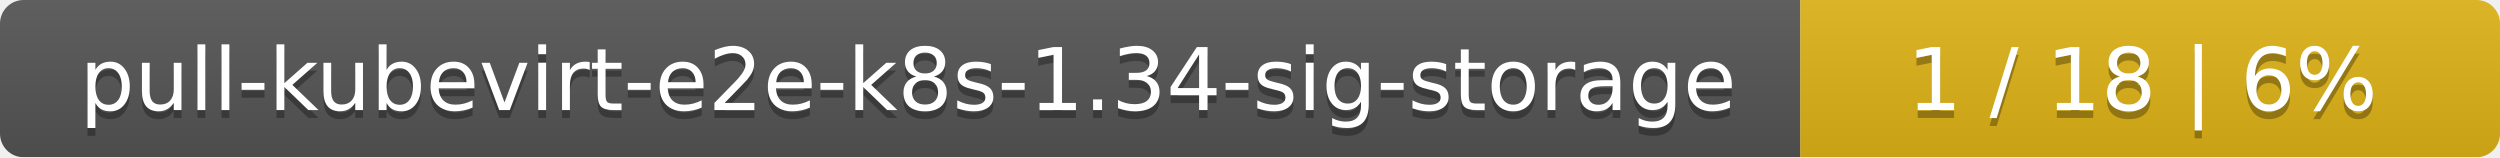
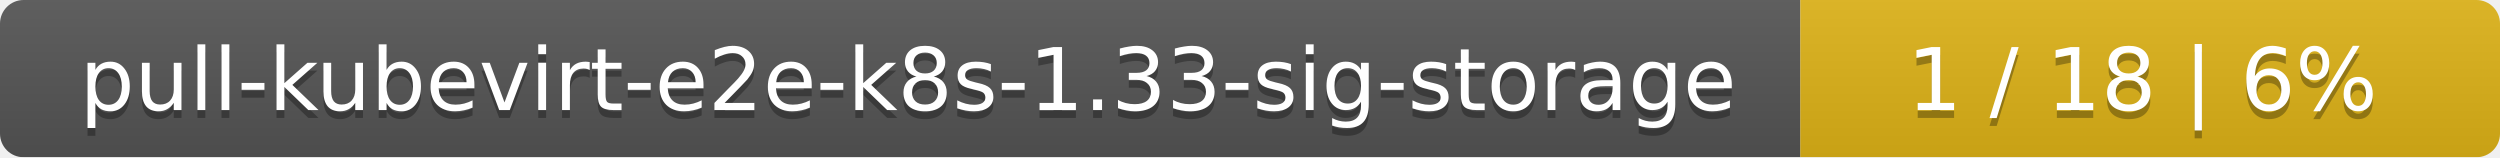
<svg xmlns="http://www.w3.org/2000/svg" width="318" height="20">
  <linearGradient id="smooth" x2="0" y2="100%">
    <stop offset="0" stop-color="#bbb" stop-opacity=".1" />
    <stop offset="1" stop-opacity=".1" />
  </linearGradient>
  <mask id="round">
    <rect width="318" height="20" rx="3" fill="#fff" />
  </mask>
  <g mask="url(#round)">
    <rect width="229" height="20" fill="#555" />
    <rect x="229" width="89" height="20" fill="#dfb317" />
    <rect width="318" height="20" fill="url(#smooth)" />
  </g>
  <g fill="#fff" text-anchor="middle" font-family="DejaVu Sans,Verdana,Geneva,sans-serif" font-size="11">
-     <text x="115.5" y="15" fill="#010101" fill-opacity=".3">pull-kubevirt-e2e-k8s-1.34-sig-storage</text>
-     <text x="115.5" y="14">pull-kubevirt-e2e-k8s-1.34-sig-storage</text>
+     <text x="115.5" y="15" fill="#010101" fill-opacity=".3">pull-kubevirt-e2e-k8s-1.33-sig-storage</text>
+     <text x="115.5" y="14">pull-kubevirt-e2e-k8s-1.33-sig-storage</text>
    <text x="272.5" y="15" fill="#010101" fill-opacity=".3">1 / 18    |    6%</text>
    <text x="272.5" y="14">1 / 18    |    6%</text>
  </g>
</svg>
